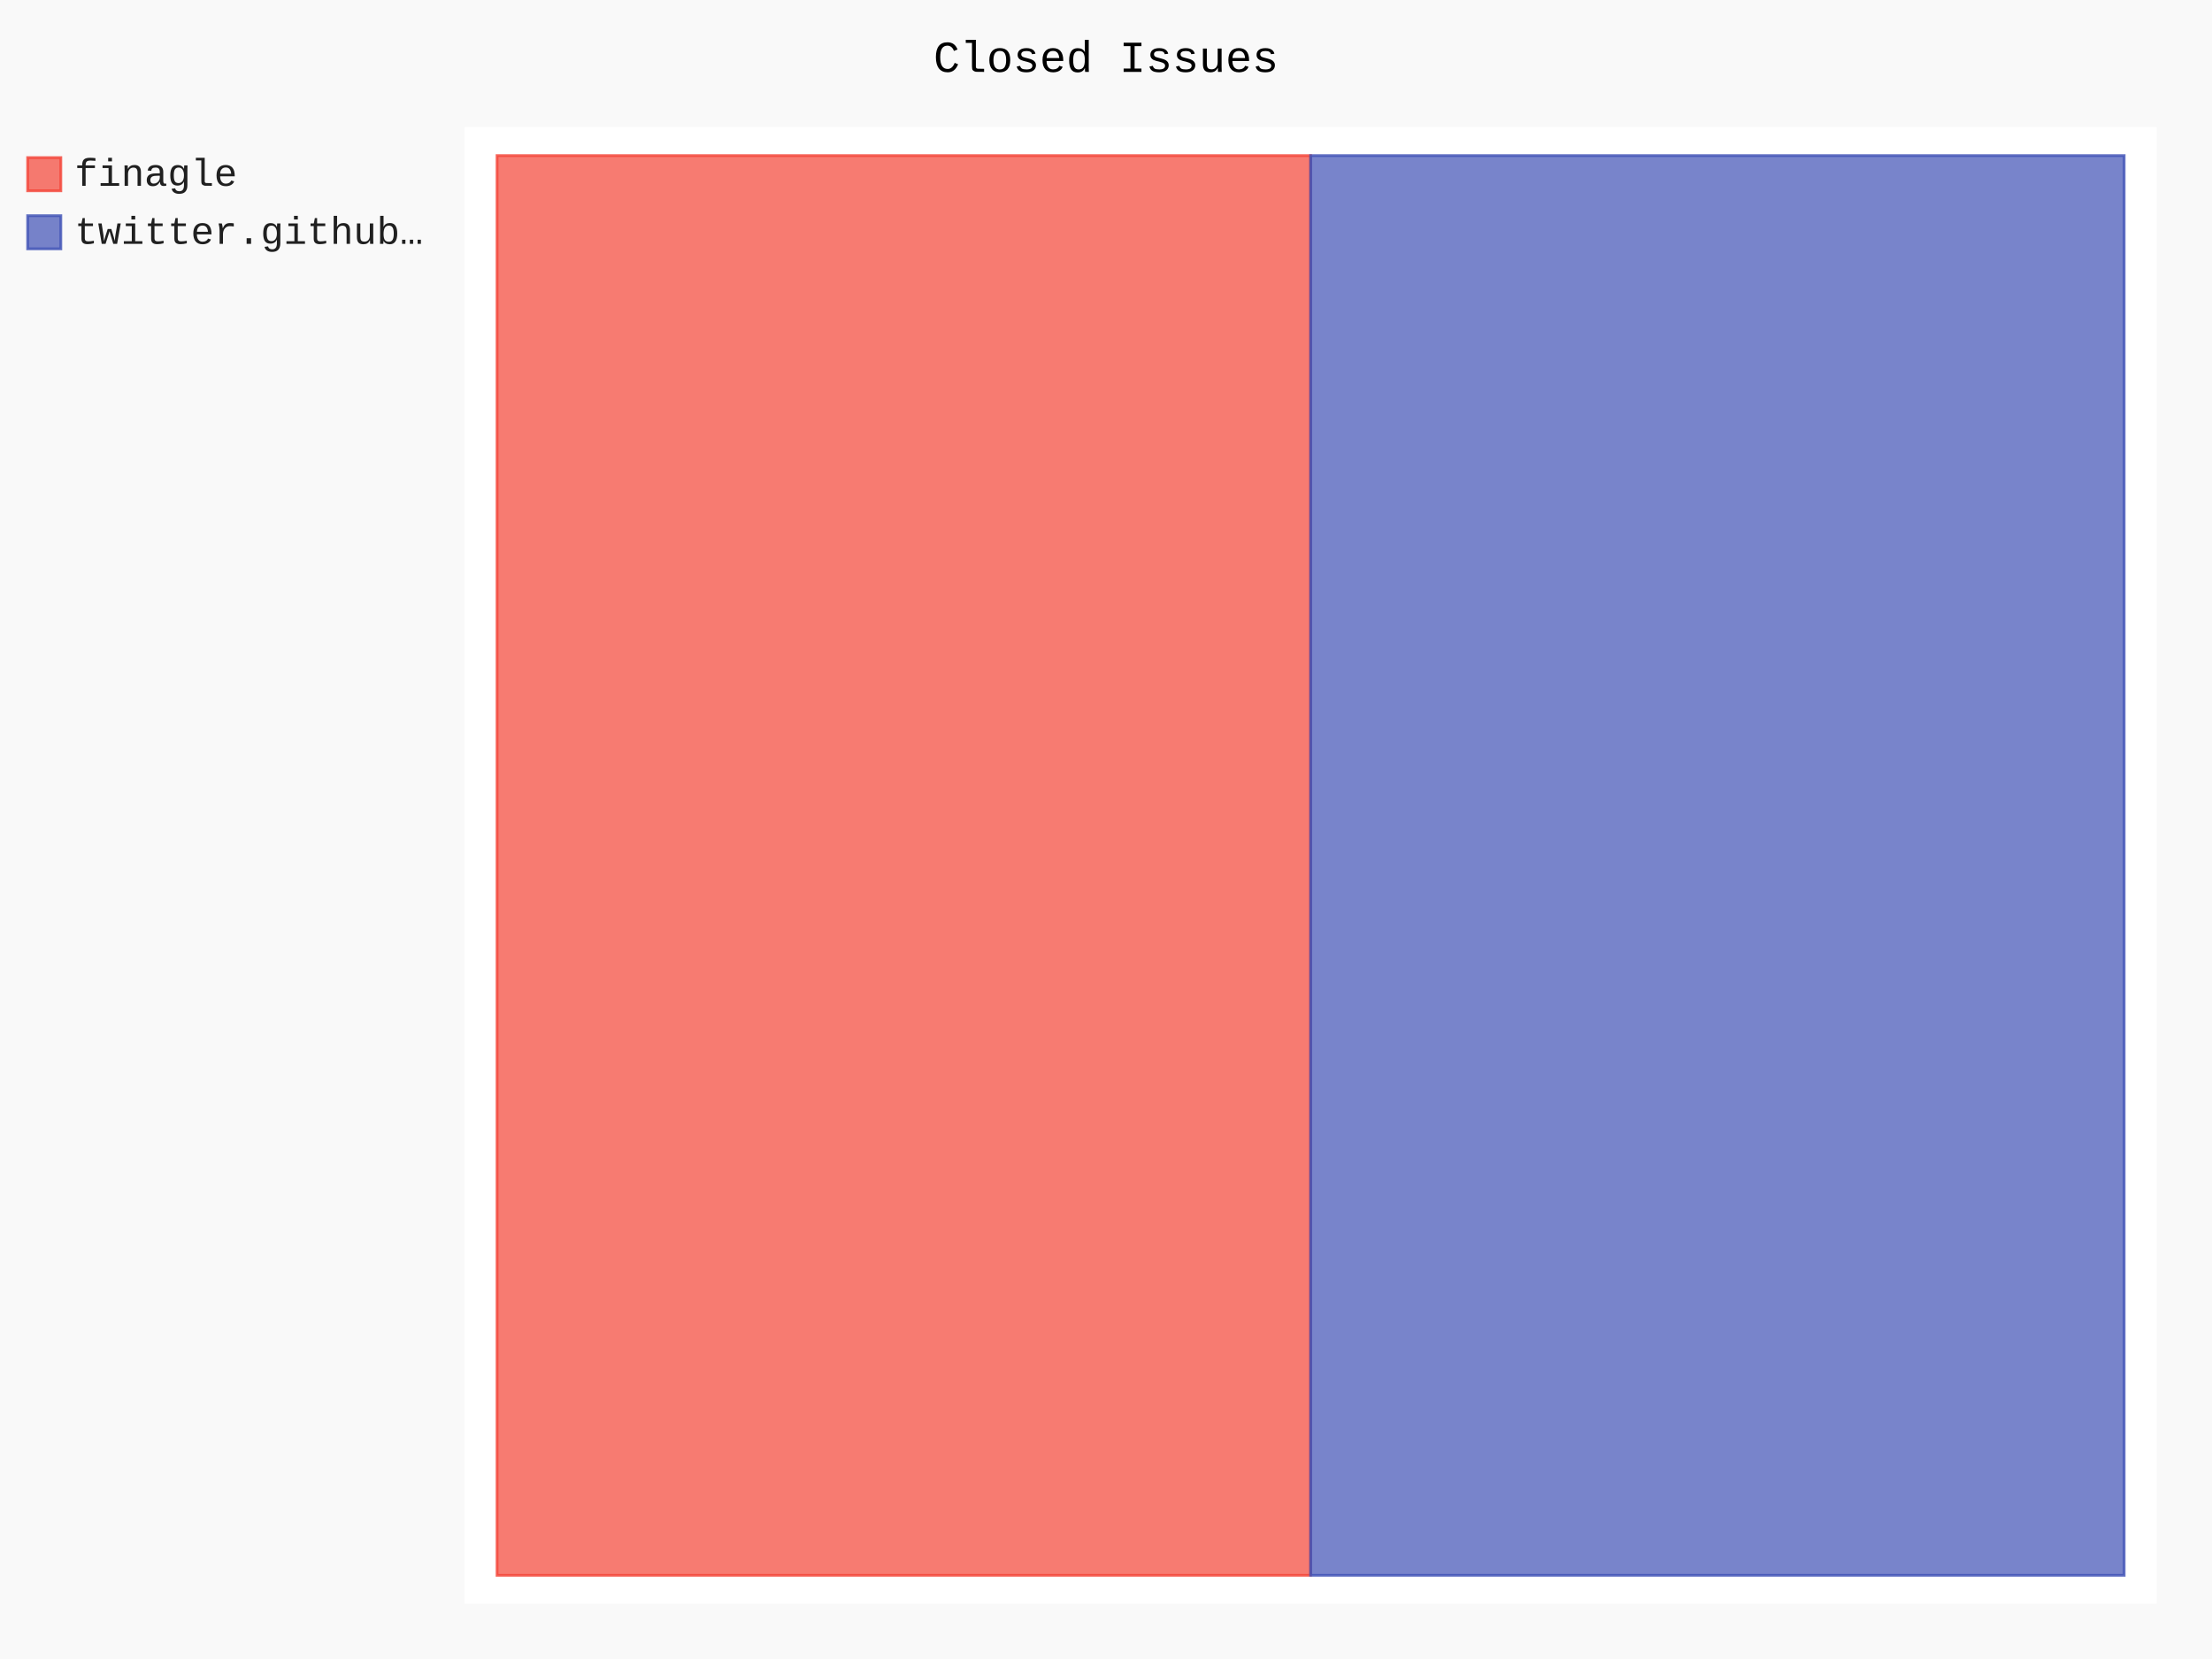
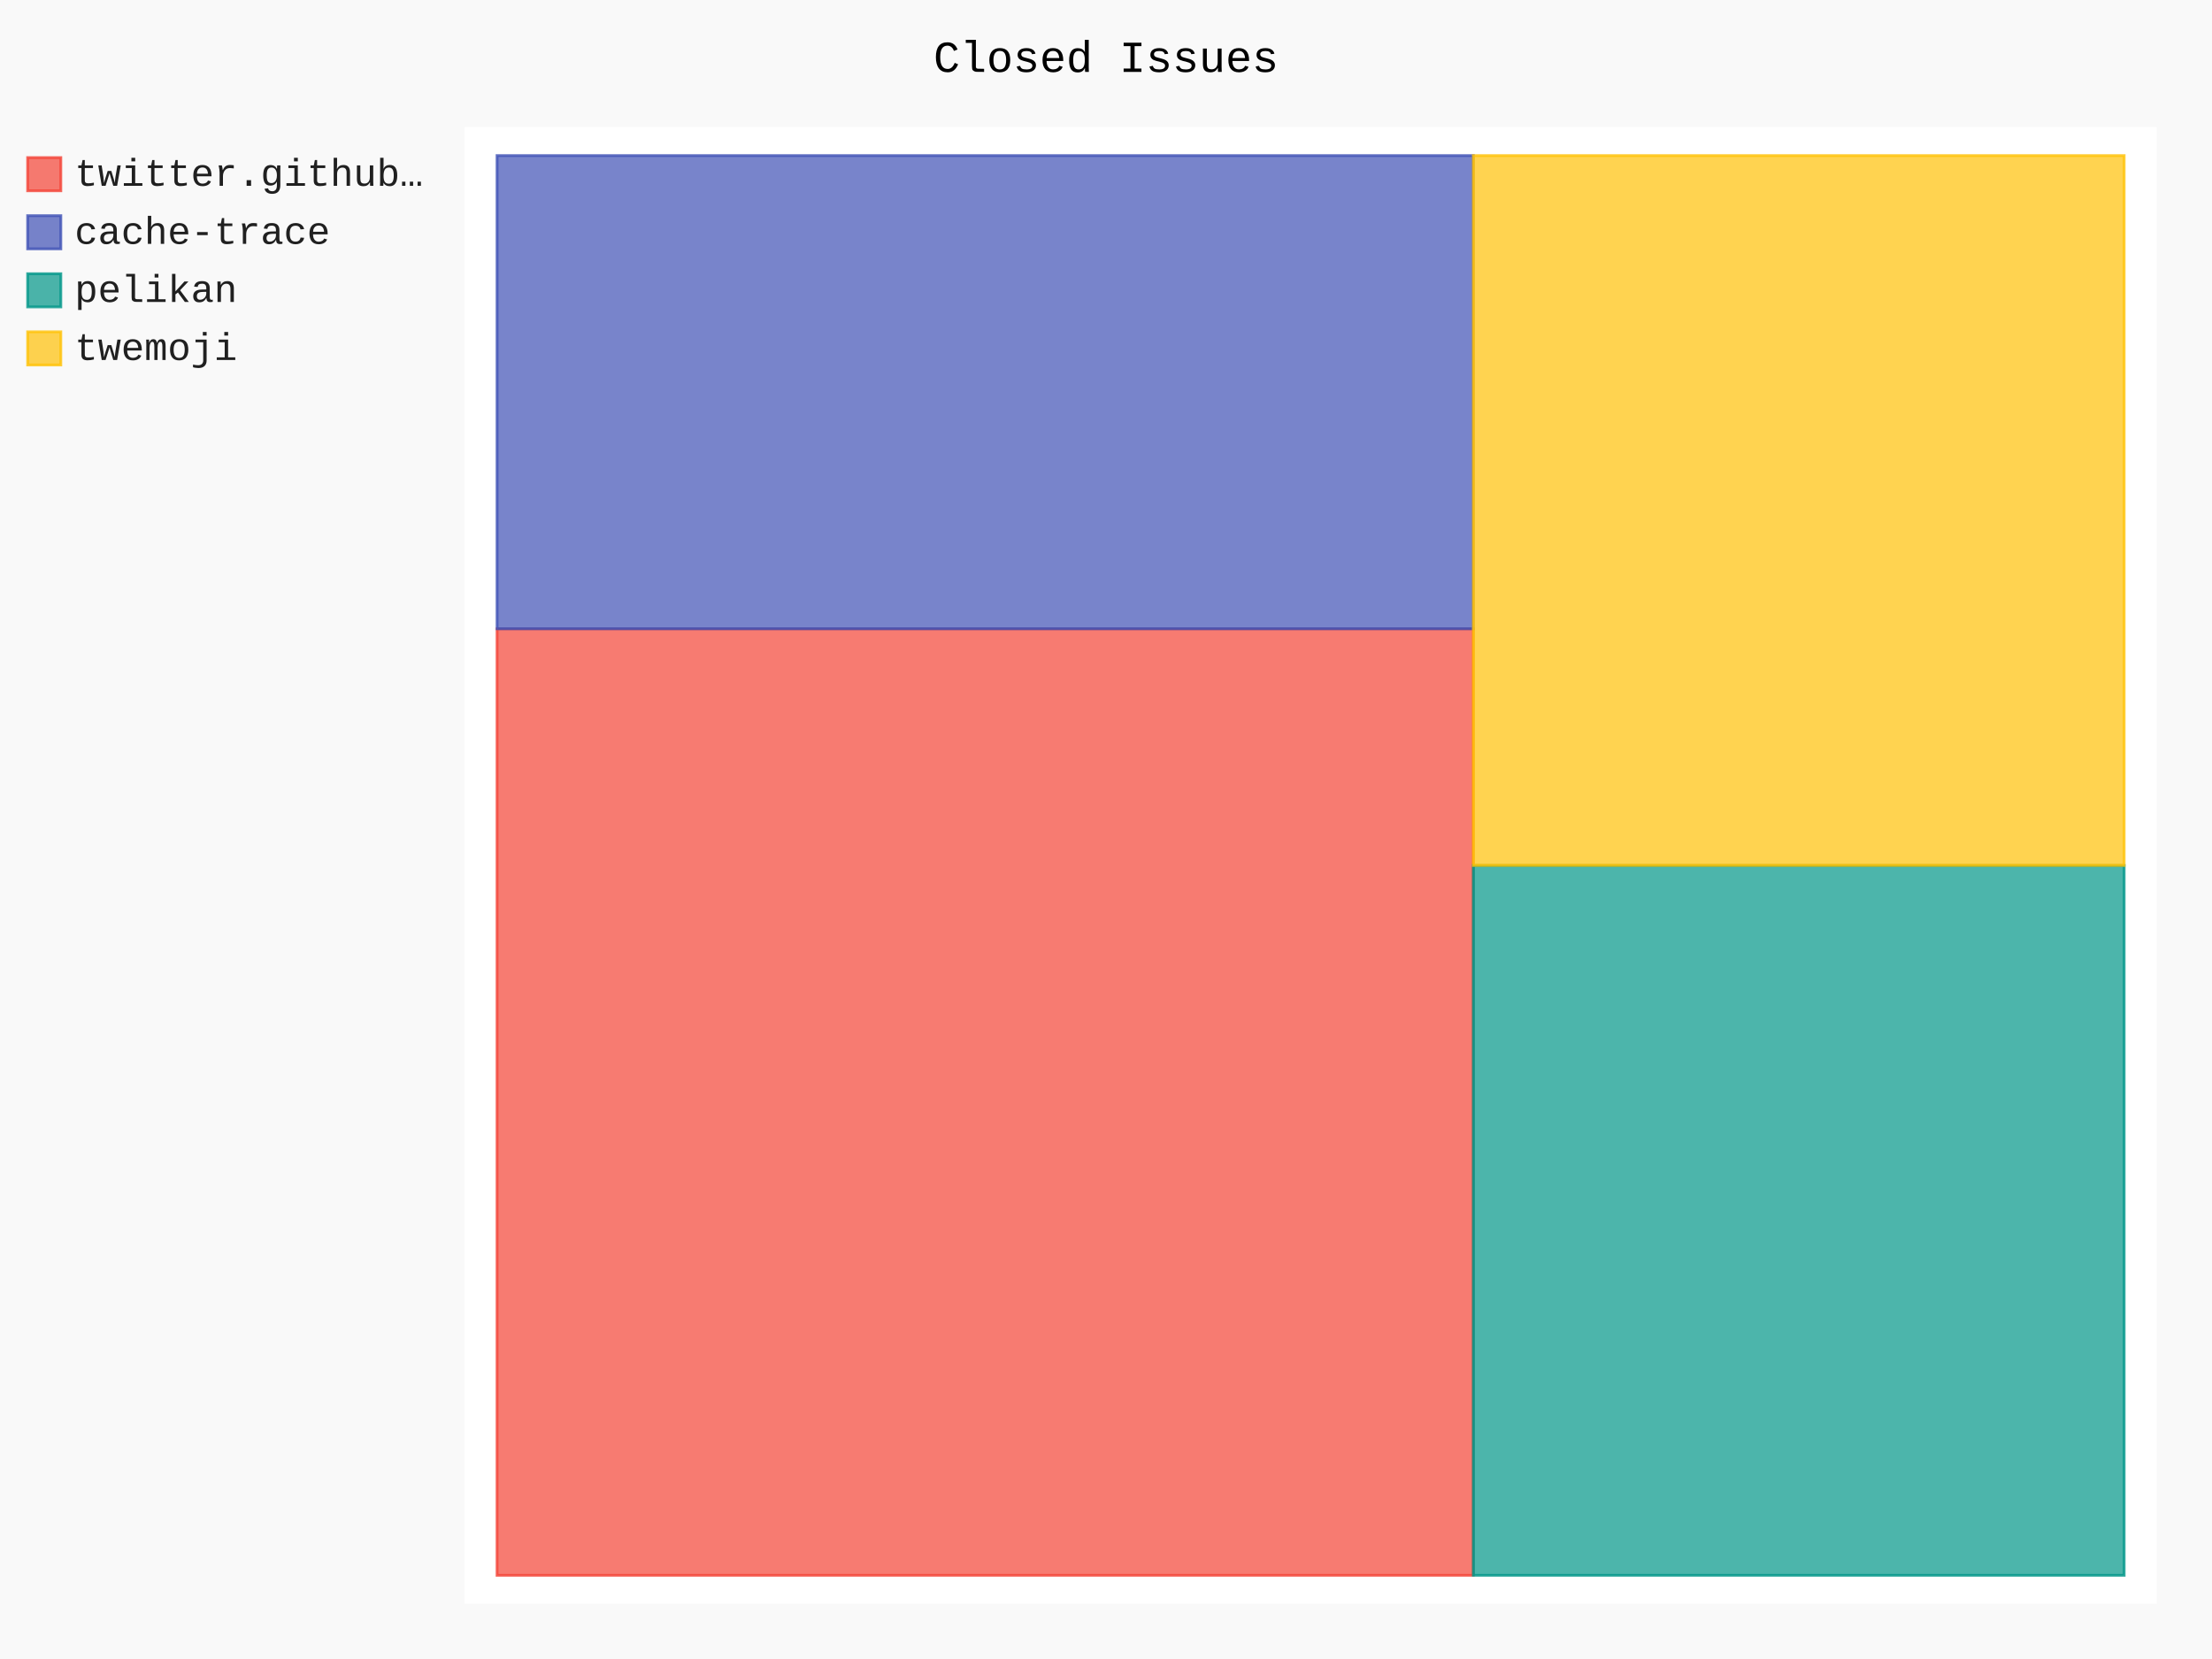
- <svg xmlns="http://www.w3.org/2000/svg" id="chart-98c4da05-41bf-4700-900d-6df515cfe643" class="pygal-chart" viewBox="0 0 800 600">
+ <svg xmlns="http://www.w3.org/2000/svg" id="chart-e64dd0e4-5636-437e-b59d-0e33916eb345" class="pygal-chart" viewBox="0 0 800 600">
  <defs>
-     <style type="text/css">#chart-98c4da05-41bf-4700-900d-6df515cfe643{-webkit-user-select:none;-webkit-font-smoothing:antialiased;font-family:Consolas,"Liberation Mono",Menlo,Courier,monospace}#chart-98c4da05-41bf-4700-900d-6df515cfe643 .title{font-family:Consolas,"Liberation Mono",Menlo,Courier,monospace;font-size:16px}#chart-98c4da05-41bf-4700-900d-6df515cfe643 .legends .legend text{font-family:Consolas,"Liberation Mono",Menlo,Courier,monospace;font-size:14px}#chart-98c4da05-41bf-4700-900d-6df515cfe643 .axis text{font-family:Consolas,"Liberation Mono",Menlo,Courier,monospace;font-size:10px}#chart-98c4da05-41bf-4700-900d-6df515cfe643 .axis text.major{font-family:Consolas,"Liberation Mono",Menlo,Courier,monospace;font-size:10px}#chart-98c4da05-41bf-4700-900d-6df515cfe643 .text-overlay text.value{font-family:Consolas,"Liberation Mono",Menlo,Courier,monospace;font-size:16px}#chart-98c4da05-41bf-4700-900d-6df515cfe643 .text-overlay text.label{font-family:Consolas,"Liberation Mono",Menlo,Courier,monospace;font-size:10px}#chart-98c4da05-41bf-4700-900d-6df515cfe643 .tooltip{font-family:Consolas,"Liberation Mono",Menlo,Courier,monospace;font-size:14px}#chart-98c4da05-41bf-4700-900d-6df515cfe643 text.no_data{font-family:Consolas,"Liberation Mono",Menlo,Courier,monospace;font-size:64px}
- #chart-98c4da05-41bf-4700-900d-6df515cfe643{background-color:rgba(249,249,249,1)}#chart-98c4da05-41bf-4700-900d-6df515cfe643 path,#chart-98c4da05-41bf-4700-900d-6df515cfe643 line,#chart-98c4da05-41bf-4700-900d-6df515cfe643 rect,#chart-98c4da05-41bf-4700-900d-6df515cfe643 circle{-webkit-transition:150ms;-moz-transition:150ms;transition:150ms}#chart-98c4da05-41bf-4700-900d-6df515cfe643 .graph &gt; .background{fill:rgba(249,249,249,1)}#chart-98c4da05-41bf-4700-900d-6df515cfe643 .plot &gt; .background{fill:rgba(255,255,255,1)}#chart-98c4da05-41bf-4700-900d-6df515cfe643 .graph{fill:rgba(0,0,0,.87)}#chart-98c4da05-41bf-4700-900d-6df515cfe643 text.no_data{fill:rgba(0,0,0,1)}#chart-98c4da05-41bf-4700-900d-6df515cfe643 .title{fill:rgba(0,0,0,1)}#chart-98c4da05-41bf-4700-900d-6df515cfe643 .legends .legend text{fill:rgba(0,0,0,.87)}#chart-98c4da05-41bf-4700-900d-6df515cfe643 .legends .legend:hover text{fill:rgba(0,0,0,1)}#chart-98c4da05-41bf-4700-900d-6df515cfe643 .axis .line{stroke:rgba(0,0,0,1)}#chart-98c4da05-41bf-4700-900d-6df515cfe643 .axis .guide.line{stroke:rgba(0,0,0,.54)}#chart-98c4da05-41bf-4700-900d-6df515cfe643 .axis .major.line{stroke:rgba(0,0,0,.87)}#chart-98c4da05-41bf-4700-900d-6df515cfe643 .axis text.major{fill:rgba(0,0,0,1)}#chart-98c4da05-41bf-4700-900d-6df515cfe643 .axis.y .guides:hover .guide.line,#chart-98c4da05-41bf-4700-900d-6df515cfe643 .line-graph .axis.x .guides:hover .guide.line,#chart-98c4da05-41bf-4700-900d-6df515cfe643 .stackedline-graph .axis.x .guides:hover .guide.line,#chart-98c4da05-41bf-4700-900d-6df515cfe643 .xy-graph .axis.x .guides:hover .guide.line{stroke:rgba(0,0,0,1)}#chart-98c4da05-41bf-4700-900d-6df515cfe643 .axis .guides:hover text{fill:rgba(0,0,0,1)}#chart-98c4da05-41bf-4700-900d-6df515cfe643 .reactive{fill-opacity:.7;stroke-opacity:.8}#chart-98c4da05-41bf-4700-900d-6df515cfe643 .ci{stroke:rgba(0,0,0,.87)}#chart-98c4da05-41bf-4700-900d-6df515cfe643 .reactive.active,#chart-98c4da05-41bf-4700-900d-6df515cfe643 .active .reactive{fill-opacity:.8;stroke-opacity:.9;stroke-width:4}#chart-98c4da05-41bf-4700-900d-6df515cfe643 .ci .reactive.active{stroke-width:1.5}#chart-98c4da05-41bf-4700-900d-6df515cfe643 .series text{fill:rgba(0,0,0,1)}#chart-98c4da05-41bf-4700-900d-6df515cfe643 .tooltip rect{fill:rgba(255,255,255,1);stroke:rgba(0,0,0,1);-webkit-transition:opacity 150ms;-moz-transition:opacity 150ms;transition:opacity 150ms}#chart-98c4da05-41bf-4700-900d-6df515cfe643 .tooltip .label{fill:rgba(0,0,0,.87)}#chart-98c4da05-41bf-4700-900d-6df515cfe643 .tooltip .label{fill:rgba(0,0,0,.87)}#chart-98c4da05-41bf-4700-900d-6df515cfe643 .tooltip .legend{font-size:.8em;fill:rgba(0,0,0,.54)}#chart-98c4da05-41bf-4700-900d-6df515cfe643 .tooltip .x_label{font-size:.6em;fill:rgba(0,0,0,1)}#chart-98c4da05-41bf-4700-900d-6df515cfe643 .tooltip .xlink{font-size:.5em;text-decoration:underline}#chart-98c4da05-41bf-4700-900d-6df515cfe643 .tooltip .value{font-size:1.5em}#chart-98c4da05-41bf-4700-900d-6df515cfe643 .bound{font-size:.5em}#chart-98c4da05-41bf-4700-900d-6df515cfe643 .max-value{font-size:.75em;fill:rgba(0,0,0,.54)}#chart-98c4da05-41bf-4700-900d-6df515cfe643 .map-element{fill:rgba(255,255,255,1);stroke:rgba(0,0,0,.54) !important}#chart-98c4da05-41bf-4700-900d-6df515cfe643 .map-element .reactive{fill-opacity:inherit;stroke-opacity:inherit}#chart-98c4da05-41bf-4700-900d-6df515cfe643 .color-0,#chart-98c4da05-41bf-4700-900d-6df515cfe643 .color-0 a:visited{stroke:#F44336;fill:#F44336}#chart-98c4da05-41bf-4700-900d-6df515cfe643 .color-1,#chart-98c4da05-41bf-4700-900d-6df515cfe643 .color-1 a:visited{stroke:#3F51B5;fill:#3F51B5}#chart-98c4da05-41bf-4700-900d-6df515cfe643 .text-overlay .color-0 text{fill:black}#chart-98c4da05-41bf-4700-900d-6df515cfe643 .text-overlay .color-1 text{fill:black}
- #chart-98c4da05-41bf-4700-900d-6df515cfe643 text.no_data{text-anchor:middle}#chart-98c4da05-41bf-4700-900d-6df515cfe643 .guide.line{fill:none}#chart-98c4da05-41bf-4700-900d-6df515cfe643 .centered{text-anchor:middle}#chart-98c4da05-41bf-4700-900d-6df515cfe643 .title{text-anchor:middle}#chart-98c4da05-41bf-4700-900d-6df515cfe643 .legends .legend text{fill-opacity:1}#chart-98c4da05-41bf-4700-900d-6df515cfe643 .axis.x text{text-anchor:middle}#chart-98c4da05-41bf-4700-900d-6df515cfe643 .axis.x:not(.web) text[transform]{text-anchor:start}#chart-98c4da05-41bf-4700-900d-6df515cfe643 .axis.x:not(.web) text[transform].backwards{text-anchor:end}#chart-98c4da05-41bf-4700-900d-6df515cfe643 .axis.y text{text-anchor:end}#chart-98c4da05-41bf-4700-900d-6df515cfe643 .axis.y text[transform].backwards{text-anchor:start}#chart-98c4da05-41bf-4700-900d-6df515cfe643 .axis.y2 text{text-anchor:start}#chart-98c4da05-41bf-4700-900d-6df515cfe643 .axis.y2 text[transform].backwards{text-anchor:end}#chart-98c4da05-41bf-4700-900d-6df515cfe643 .axis .guide.line{stroke-dasharray:4,4}#chart-98c4da05-41bf-4700-900d-6df515cfe643 .axis .major.guide.line{stroke-dasharray:6,6}#chart-98c4da05-41bf-4700-900d-6df515cfe643 .horizontal .axis.y .guide.line,#chart-98c4da05-41bf-4700-900d-6df515cfe643 .horizontal .axis.y2 .guide.line,#chart-98c4da05-41bf-4700-900d-6df515cfe643 .vertical .axis.x .guide.line{opacity:0}#chart-98c4da05-41bf-4700-900d-6df515cfe643 .horizontal .axis.always_show .guide.line,#chart-98c4da05-41bf-4700-900d-6df515cfe643 .vertical .axis.always_show .guide.line{opacity:1 !important}#chart-98c4da05-41bf-4700-900d-6df515cfe643 .axis.y .guides:hover .guide.line,#chart-98c4da05-41bf-4700-900d-6df515cfe643 .axis.y2 .guides:hover .guide.line,#chart-98c4da05-41bf-4700-900d-6df515cfe643 .axis.x .guides:hover .guide.line{opacity:1}#chart-98c4da05-41bf-4700-900d-6df515cfe643 .axis .guides:hover text{opacity:1}#chart-98c4da05-41bf-4700-900d-6df515cfe643 .nofill{fill:none}#chart-98c4da05-41bf-4700-900d-6df515cfe643 .subtle-fill{fill-opacity:.2}#chart-98c4da05-41bf-4700-900d-6df515cfe643 .dot{stroke-width:1px;fill-opacity:1}#chart-98c4da05-41bf-4700-900d-6df515cfe643 .dot.active{stroke-width:5px}#chart-98c4da05-41bf-4700-900d-6df515cfe643 .dot.negative{fill:transparent}#chart-98c4da05-41bf-4700-900d-6df515cfe643 text,#chart-98c4da05-41bf-4700-900d-6df515cfe643 tspan{stroke:none !important}#chart-98c4da05-41bf-4700-900d-6df515cfe643 .series text.active{opacity:1}#chart-98c4da05-41bf-4700-900d-6df515cfe643 .tooltip rect{fill-opacity:.95;stroke-width:.5}#chart-98c4da05-41bf-4700-900d-6df515cfe643 .tooltip text{fill-opacity:1}#chart-98c4da05-41bf-4700-900d-6df515cfe643 .showable{visibility:hidden}#chart-98c4da05-41bf-4700-900d-6df515cfe643 .showable.shown{visibility:visible}#chart-98c4da05-41bf-4700-900d-6df515cfe643 .gauge-background{fill:rgba(229,229,229,1);stroke:none}#chart-98c4da05-41bf-4700-900d-6df515cfe643 .bg-lines{stroke:rgba(249,249,249,1);stroke-width:2px}</style>
+     <style type="text/css">#chart-e64dd0e4-5636-437e-b59d-0e33916eb345{-webkit-user-select:none;-webkit-font-smoothing:antialiased;font-family:Consolas,"Liberation Mono",Menlo,Courier,monospace}#chart-e64dd0e4-5636-437e-b59d-0e33916eb345 .title{font-family:Consolas,"Liberation Mono",Menlo,Courier,monospace;font-size:16px}#chart-e64dd0e4-5636-437e-b59d-0e33916eb345 .legends .legend text{font-family:Consolas,"Liberation Mono",Menlo,Courier,monospace;font-size:14px}#chart-e64dd0e4-5636-437e-b59d-0e33916eb345 .axis text{font-family:Consolas,"Liberation Mono",Menlo,Courier,monospace;font-size:10px}#chart-e64dd0e4-5636-437e-b59d-0e33916eb345 .axis text.major{font-family:Consolas,"Liberation Mono",Menlo,Courier,monospace;font-size:10px}#chart-e64dd0e4-5636-437e-b59d-0e33916eb345 .text-overlay text.value{font-family:Consolas,"Liberation Mono",Menlo,Courier,monospace;font-size:16px}#chart-e64dd0e4-5636-437e-b59d-0e33916eb345 .text-overlay text.label{font-family:Consolas,"Liberation Mono",Menlo,Courier,monospace;font-size:10px}#chart-e64dd0e4-5636-437e-b59d-0e33916eb345 .tooltip{font-family:Consolas,"Liberation Mono",Menlo,Courier,monospace;font-size:14px}#chart-e64dd0e4-5636-437e-b59d-0e33916eb345 text.no_data{font-family:Consolas,"Liberation Mono",Menlo,Courier,monospace;font-size:64px}
+ #chart-e64dd0e4-5636-437e-b59d-0e33916eb345{background-color:rgba(249,249,249,1)}#chart-e64dd0e4-5636-437e-b59d-0e33916eb345 path,#chart-e64dd0e4-5636-437e-b59d-0e33916eb345 line,#chart-e64dd0e4-5636-437e-b59d-0e33916eb345 rect,#chart-e64dd0e4-5636-437e-b59d-0e33916eb345 circle{-webkit-transition:150ms;-moz-transition:150ms;transition:150ms}#chart-e64dd0e4-5636-437e-b59d-0e33916eb345 .graph &gt; .background{fill:rgba(249,249,249,1)}#chart-e64dd0e4-5636-437e-b59d-0e33916eb345 .plot &gt; .background{fill:rgba(255,255,255,1)}#chart-e64dd0e4-5636-437e-b59d-0e33916eb345 .graph{fill:rgba(0,0,0,.87)}#chart-e64dd0e4-5636-437e-b59d-0e33916eb345 text.no_data{fill:rgba(0,0,0,1)}#chart-e64dd0e4-5636-437e-b59d-0e33916eb345 .title{fill:rgba(0,0,0,1)}#chart-e64dd0e4-5636-437e-b59d-0e33916eb345 .legends .legend text{fill:rgba(0,0,0,.87)}#chart-e64dd0e4-5636-437e-b59d-0e33916eb345 .legends .legend:hover text{fill:rgba(0,0,0,1)}#chart-e64dd0e4-5636-437e-b59d-0e33916eb345 .axis .line{stroke:rgba(0,0,0,1)}#chart-e64dd0e4-5636-437e-b59d-0e33916eb345 .axis .guide.line{stroke:rgba(0,0,0,.54)}#chart-e64dd0e4-5636-437e-b59d-0e33916eb345 .axis .major.line{stroke:rgba(0,0,0,.87)}#chart-e64dd0e4-5636-437e-b59d-0e33916eb345 .axis text.major{fill:rgba(0,0,0,1)}#chart-e64dd0e4-5636-437e-b59d-0e33916eb345 .axis.y .guides:hover .guide.line,#chart-e64dd0e4-5636-437e-b59d-0e33916eb345 .line-graph .axis.x .guides:hover .guide.line,#chart-e64dd0e4-5636-437e-b59d-0e33916eb345 .stackedline-graph .axis.x .guides:hover .guide.line,#chart-e64dd0e4-5636-437e-b59d-0e33916eb345 .xy-graph .axis.x .guides:hover .guide.line{stroke:rgba(0,0,0,1)}#chart-e64dd0e4-5636-437e-b59d-0e33916eb345 .axis .guides:hover text{fill:rgba(0,0,0,1)}#chart-e64dd0e4-5636-437e-b59d-0e33916eb345 .reactive{fill-opacity:.7;stroke-opacity:.8}#chart-e64dd0e4-5636-437e-b59d-0e33916eb345 .ci{stroke:rgba(0,0,0,.87)}#chart-e64dd0e4-5636-437e-b59d-0e33916eb345 .reactive.active,#chart-e64dd0e4-5636-437e-b59d-0e33916eb345 .active .reactive{fill-opacity:.8;stroke-opacity:.9;stroke-width:4}#chart-e64dd0e4-5636-437e-b59d-0e33916eb345 .ci .reactive.active{stroke-width:1.5}#chart-e64dd0e4-5636-437e-b59d-0e33916eb345 .series text{fill:rgba(0,0,0,1)}#chart-e64dd0e4-5636-437e-b59d-0e33916eb345 .tooltip rect{fill:rgba(255,255,255,1);stroke:rgba(0,0,0,1);-webkit-transition:opacity 150ms;-moz-transition:opacity 150ms;transition:opacity 150ms}#chart-e64dd0e4-5636-437e-b59d-0e33916eb345 .tooltip .label{fill:rgba(0,0,0,.87)}#chart-e64dd0e4-5636-437e-b59d-0e33916eb345 .tooltip .label{fill:rgba(0,0,0,.87)}#chart-e64dd0e4-5636-437e-b59d-0e33916eb345 .tooltip .legend{font-size:.8em;fill:rgba(0,0,0,.54)}#chart-e64dd0e4-5636-437e-b59d-0e33916eb345 .tooltip .x_label{font-size:.6em;fill:rgba(0,0,0,1)}#chart-e64dd0e4-5636-437e-b59d-0e33916eb345 .tooltip .xlink{font-size:.5em;text-decoration:underline}#chart-e64dd0e4-5636-437e-b59d-0e33916eb345 .tooltip .value{font-size:1.5em}#chart-e64dd0e4-5636-437e-b59d-0e33916eb345 .bound{font-size:.5em}#chart-e64dd0e4-5636-437e-b59d-0e33916eb345 .max-value{font-size:.75em;fill:rgba(0,0,0,.54)}#chart-e64dd0e4-5636-437e-b59d-0e33916eb345 .map-element{fill:rgba(255,255,255,1);stroke:rgba(0,0,0,.54) !important}#chart-e64dd0e4-5636-437e-b59d-0e33916eb345 .map-element .reactive{fill-opacity:inherit;stroke-opacity:inherit}#chart-e64dd0e4-5636-437e-b59d-0e33916eb345 .color-0,#chart-e64dd0e4-5636-437e-b59d-0e33916eb345 .color-0 a:visited{stroke:#F44336;fill:#F44336}#chart-e64dd0e4-5636-437e-b59d-0e33916eb345 .color-1,#chart-e64dd0e4-5636-437e-b59d-0e33916eb345 .color-1 a:visited{stroke:#3F51B5;fill:#3F51B5}#chart-e64dd0e4-5636-437e-b59d-0e33916eb345 .color-2,#chart-e64dd0e4-5636-437e-b59d-0e33916eb345 .color-2 a:visited{stroke:#009688;fill:#009688}#chart-e64dd0e4-5636-437e-b59d-0e33916eb345 .color-3,#chart-e64dd0e4-5636-437e-b59d-0e33916eb345 .color-3 a:visited{stroke:#FFC107;fill:#FFC107}#chart-e64dd0e4-5636-437e-b59d-0e33916eb345 .text-overlay .color-0 text{fill:black}#chart-e64dd0e4-5636-437e-b59d-0e33916eb345 .text-overlay .color-1 text{fill:black}#chart-e64dd0e4-5636-437e-b59d-0e33916eb345 .text-overlay .color-2 text{fill:black}#chart-e64dd0e4-5636-437e-b59d-0e33916eb345 .text-overlay .color-3 text{fill:black}
+ #chart-e64dd0e4-5636-437e-b59d-0e33916eb345 text.no_data{text-anchor:middle}#chart-e64dd0e4-5636-437e-b59d-0e33916eb345 .guide.line{fill:none}#chart-e64dd0e4-5636-437e-b59d-0e33916eb345 .centered{text-anchor:middle}#chart-e64dd0e4-5636-437e-b59d-0e33916eb345 .title{text-anchor:middle}#chart-e64dd0e4-5636-437e-b59d-0e33916eb345 .legends .legend text{fill-opacity:1}#chart-e64dd0e4-5636-437e-b59d-0e33916eb345 .axis.x text{text-anchor:middle}#chart-e64dd0e4-5636-437e-b59d-0e33916eb345 .axis.x:not(.web) text[transform]{text-anchor:start}#chart-e64dd0e4-5636-437e-b59d-0e33916eb345 .axis.x:not(.web) text[transform].backwards{text-anchor:end}#chart-e64dd0e4-5636-437e-b59d-0e33916eb345 .axis.y text{text-anchor:end}#chart-e64dd0e4-5636-437e-b59d-0e33916eb345 .axis.y text[transform].backwards{text-anchor:start}#chart-e64dd0e4-5636-437e-b59d-0e33916eb345 .axis.y2 text{text-anchor:start}#chart-e64dd0e4-5636-437e-b59d-0e33916eb345 .axis.y2 text[transform].backwards{text-anchor:end}#chart-e64dd0e4-5636-437e-b59d-0e33916eb345 .axis .guide.line{stroke-dasharray:4,4}#chart-e64dd0e4-5636-437e-b59d-0e33916eb345 .axis .major.guide.line{stroke-dasharray:6,6}#chart-e64dd0e4-5636-437e-b59d-0e33916eb345 .horizontal .axis.y .guide.line,#chart-e64dd0e4-5636-437e-b59d-0e33916eb345 .horizontal .axis.y2 .guide.line,#chart-e64dd0e4-5636-437e-b59d-0e33916eb345 .vertical .axis.x .guide.line{opacity:0}#chart-e64dd0e4-5636-437e-b59d-0e33916eb345 .horizontal .axis.always_show .guide.line,#chart-e64dd0e4-5636-437e-b59d-0e33916eb345 .vertical .axis.always_show .guide.line{opacity:1 !important}#chart-e64dd0e4-5636-437e-b59d-0e33916eb345 .axis.y .guides:hover .guide.line,#chart-e64dd0e4-5636-437e-b59d-0e33916eb345 .axis.y2 .guides:hover .guide.line,#chart-e64dd0e4-5636-437e-b59d-0e33916eb345 .axis.x .guides:hover .guide.line{opacity:1}#chart-e64dd0e4-5636-437e-b59d-0e33916eb345 .axis .guides:hover text{opacity:1}#chart-e64dd0e4-5636-437e-b59d-0e33916eb345 .nofill{fill:none}#chart-e64dd0e4-5636-437e-b59d-0e33916eb345 .subtle-fill{fill-opacity:.2}#chart-e64dd0e4-5636-437e-b59d-0e33916eb345 .dot{stroke-width:1px;fill-opacity:1}#chart-e64dd0e4-5636-437e-b59d-0e33916eb345 .dot.active{stroke-width:5px}#chart-e64dd0e4-5636-437e-b59d-0e33916eb345 .dot.negative{fill:transparent}#chart-e64dd0e4-5636-437e-b59d-0e33916eb345 text,#chart-e64dd0e4-5636-437e-b59d-0e33916eb345 tspan{stroke:none !important}#chart-e64dd0e4-5636-437e-b59d-0e33916eb345 .series text.active{opacity:1}#chart-e64dd0e4-5636-437e-b59d-0e33916eb345 .tooltip rect{fill-opacity:.95;stroke-width:.5}#chart-e64dd0e4-5636-437e-b59d-0e33916eb345 .tooltip text{fill-opacity:1}#chart-e64dd0e4-5636-437e-b59d-0e33916eb345 .showable{visibility:hidden}#chart-e64dd0e4-5636-437e-b59d-0e33916eb345 .showable.shown{visibility:visible}#chart-e64dd0e4-5636-437e-b59d-0e33916eb345 .gauge-background{fill:rgba(229,229,229,1);stroke:none}#chart-e64dd0e4-5636-437e-b59d-0e33916eb345 .bg-lines{stroke:rgba(249,249,249,1);stroke-width:2px}</style>
  </defs>
  <g class="graph treemap-graph vertical">
    <rect x="0" y="0" width="800" height="600" class="background" />
    <g transform="translate(168, 46)" class="plot">
      <rect x="0" y="0" width="612.0" height="534" class="background" />
      <g class="series serie-0 color-0">
        <g class="rects">
          <g class="rect">
-             <rect x="11.769" y="10.269" width="294.231" height="513.462" class="rect reactive tooltip-trigger" />
+             <rect x="11.769" y="181.423" width="353.077" height="342.308" class="rect reactive tooltip-trigger" />
          </g>
        </g>
      </g>
      <g class="series serie-1 color-1">
        <g class="rects">
          <g class="rect">
-             <rect x="306.0" y="10.269" width="294.231" height="513.462" class="rect reactive tooltip-trigger" />
+             <rect x="11.769" y="10.269" width="353.077" height="171.154" class="rect reactive tooltip-trigger" />
+           </g>
+         </g>
+       </g>
+       <g class="series serie-2 color-2">
+         <g class="rects">
+           <g class="rect">
+             <rect x="364.846" y="267.0" width="235.385" height="256.731" class="rect reactive tooltip-trigger" />
+           </g>
+         </g>
+       </g>
+       <g class="series serie-3 color-3">
+         <g class="rects">
+           <g class="rect">
+             <rect x="364.846" y="10.269" width="235.385" height="256.731" class="rect reactive tooltip-trigger" />
          </g>
        </g>
      </g>
    </g>
    <g class="titles">
      <text x="400.0" y="26" class="title plot_title">Closed Issues</text>
    </g>
    <g transform="translate(168, 46)" class="plot overlay">
      <g class="series serie-0 color-0" />
      <g class="series serie-1 color-1" />
+       <g class="series serie-2 color-2" />
+       <g class="series serie-3 color-3" />
    </g>
    <g transform="translate(168, 46)" class="plot text-overlay">
      <g class="series serie-0 color-0" />
      <g class="series serie-1 color-1" />
+       <g class="series serie-2 color-2" />
+       <g class="series serie-3 color-3" />
    </g>
    <g transform="translate(168, 46)" class="plot tooltip-overlay">
      <g transform="translate(0 0)" style="opacity: 0" class="tooltip">
        <rect rx="0" ry="0" width="0" height="0" class="tooltip-box" />
        <g class="text" />
      </g>
    </g>
    <g transform="translate(10, 56)" class="legends">
      <g id="activate-serie-0" class="legend reactive activate-serie">
        <rect x="0.0" y="1.0" width="12" height="12" class="color-0 reactive" />
-         <text x="17.0" y="11.2">finagle</text>
+         <text x="17.0" y="11.2">twitter.github…</text>
      </g>
      <g id="activate-serie-1" class="legend reactive activate-serie">
        <rect x="0.0" y="22.0" width="12" height="12" class="color-1 reactive" />
-         <text x="17.0" y="32.2">twitter.github…</text>
+         <text x="17.0" y="32.2">cache-trace</text>
+       </g>
+       <g id="activate-serie-2" class="legend reactive activate-serie">
+         <rect x="0.0" y="43.0" width="12" height="12" class="color-2 reactive" />
+         <text x="17.0" y="53.2">pelikan</text>
+       </g>
+       <g id="activate-serie-3" class="legend reactive activate-serie">
+         <rect x="0.0" y="64.0" width="12" height="12" class="color-3 reactive" />
+         <text x="17.0" y="74.2">twemoji</text>
      </g>
    </g>
    <g transform="translate(790, 56)" class="legends" />
  </g>
</svg>
